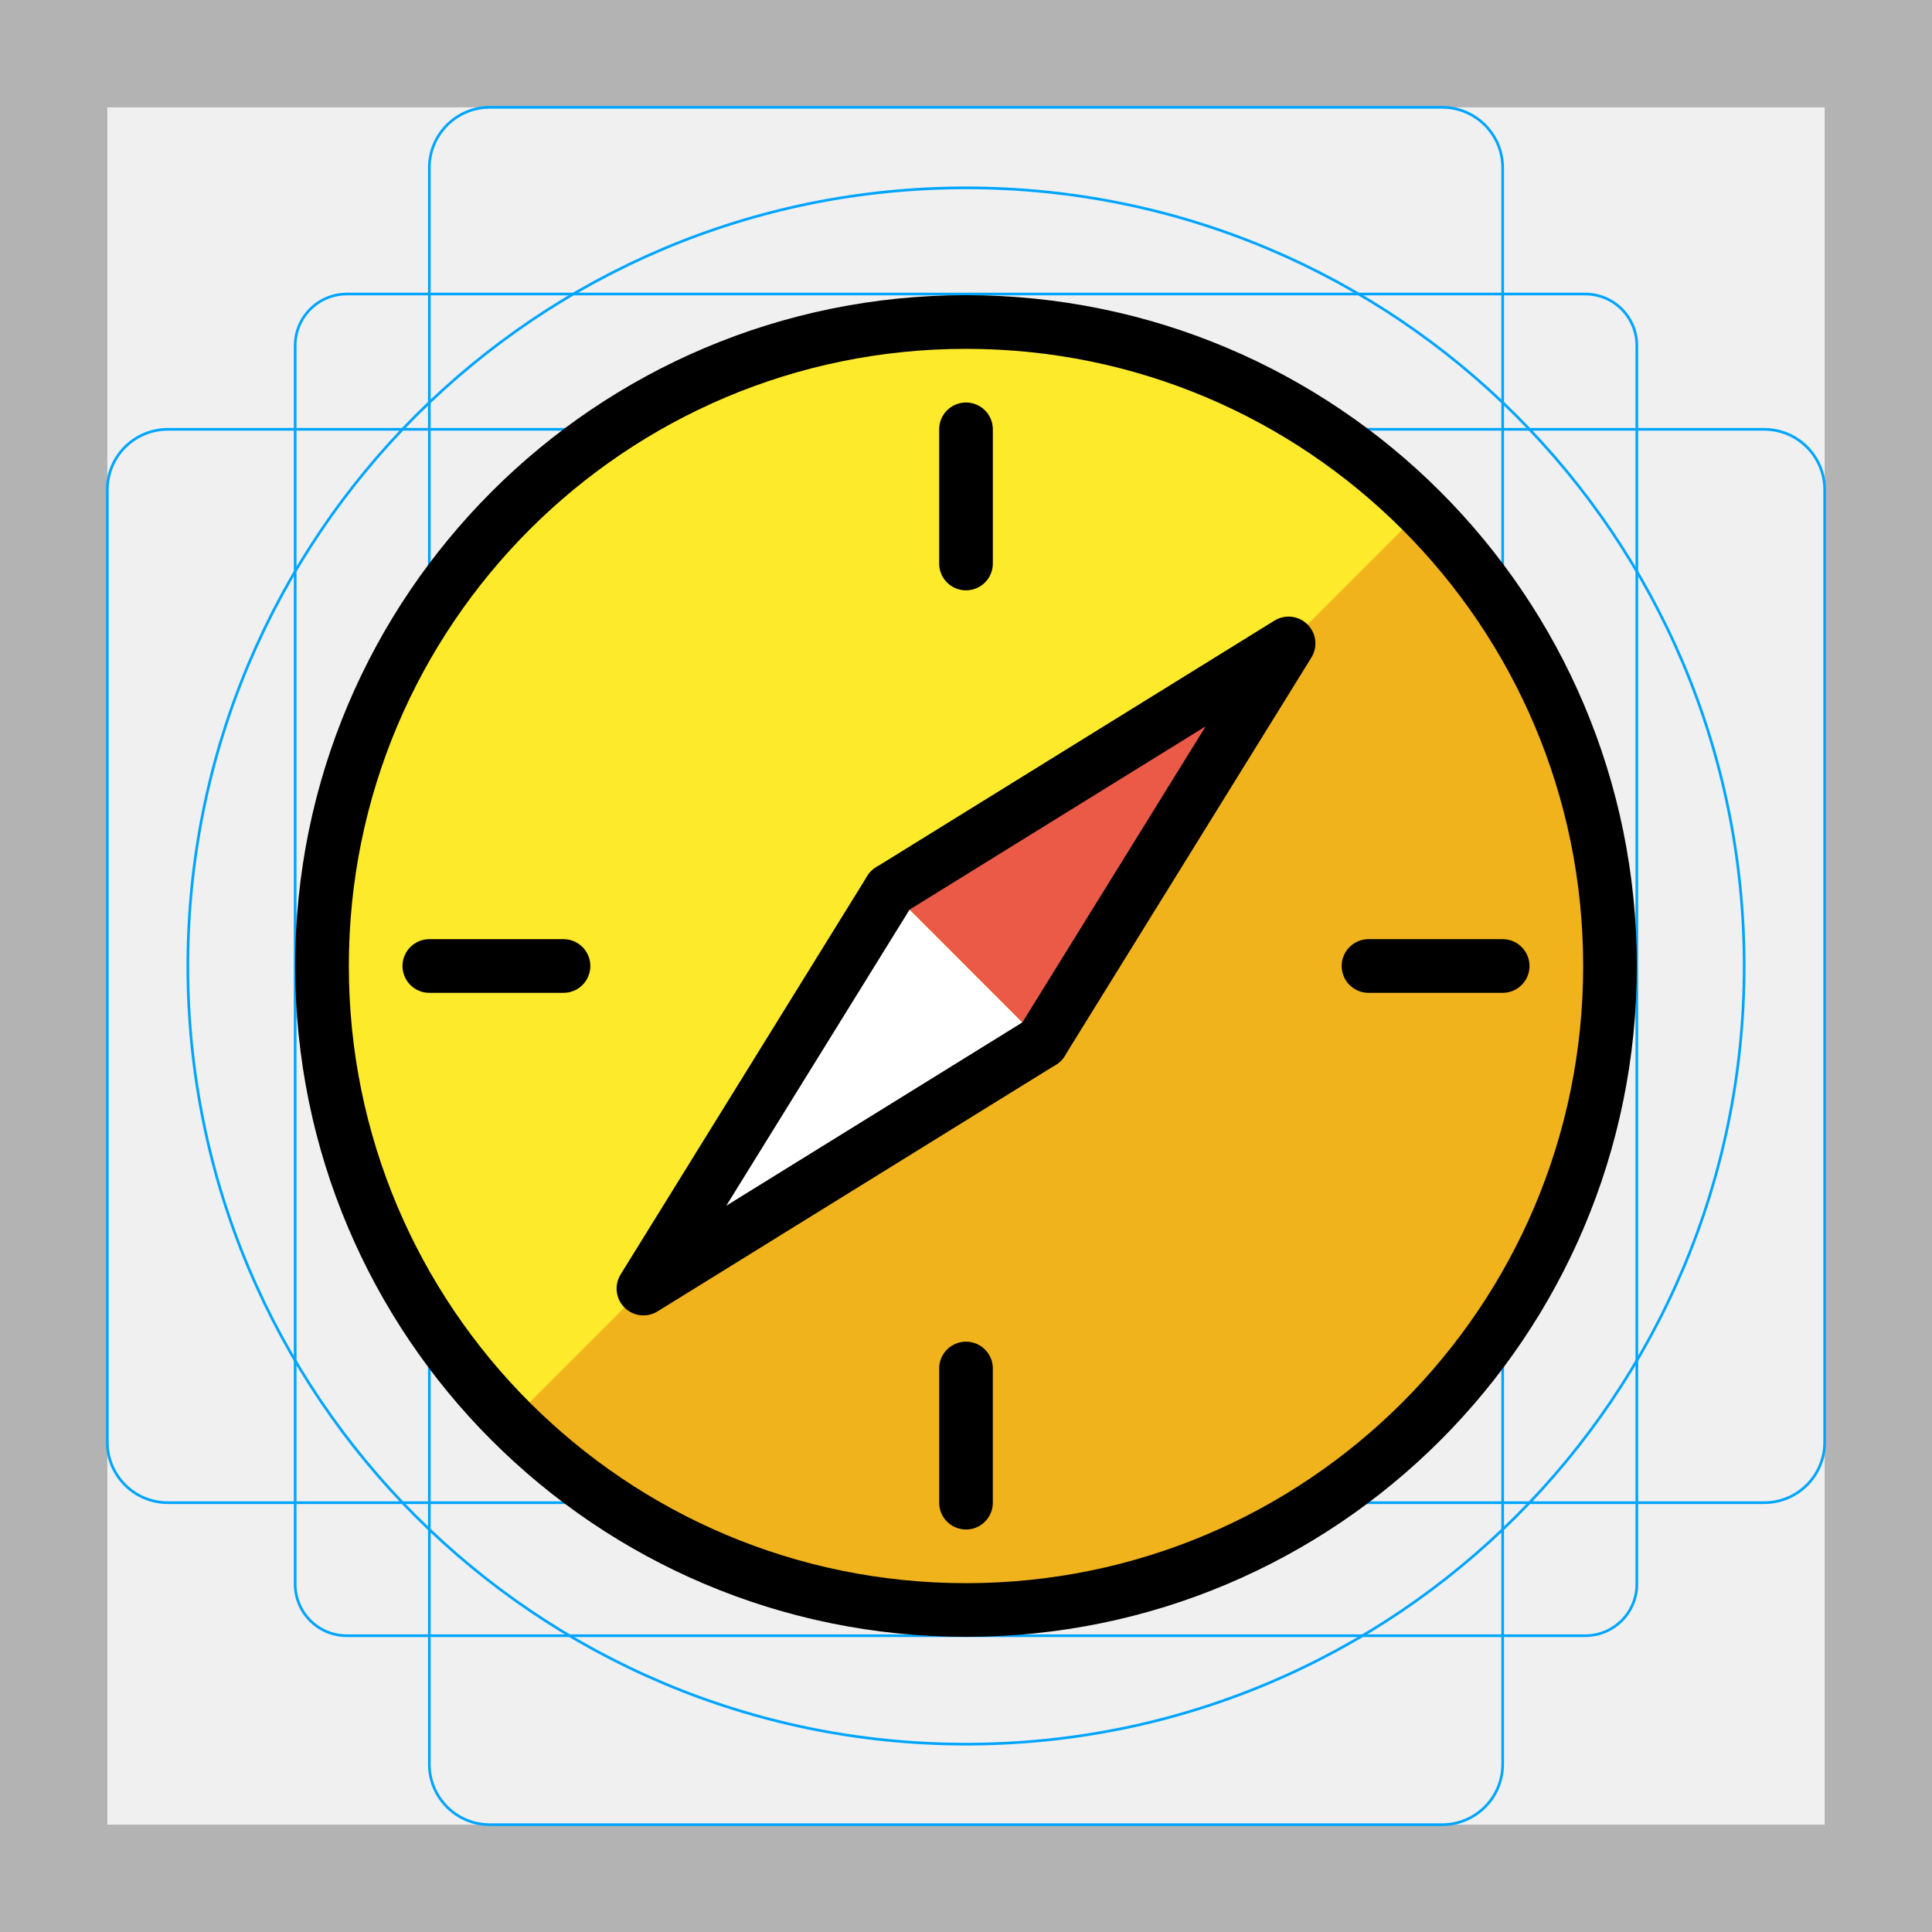
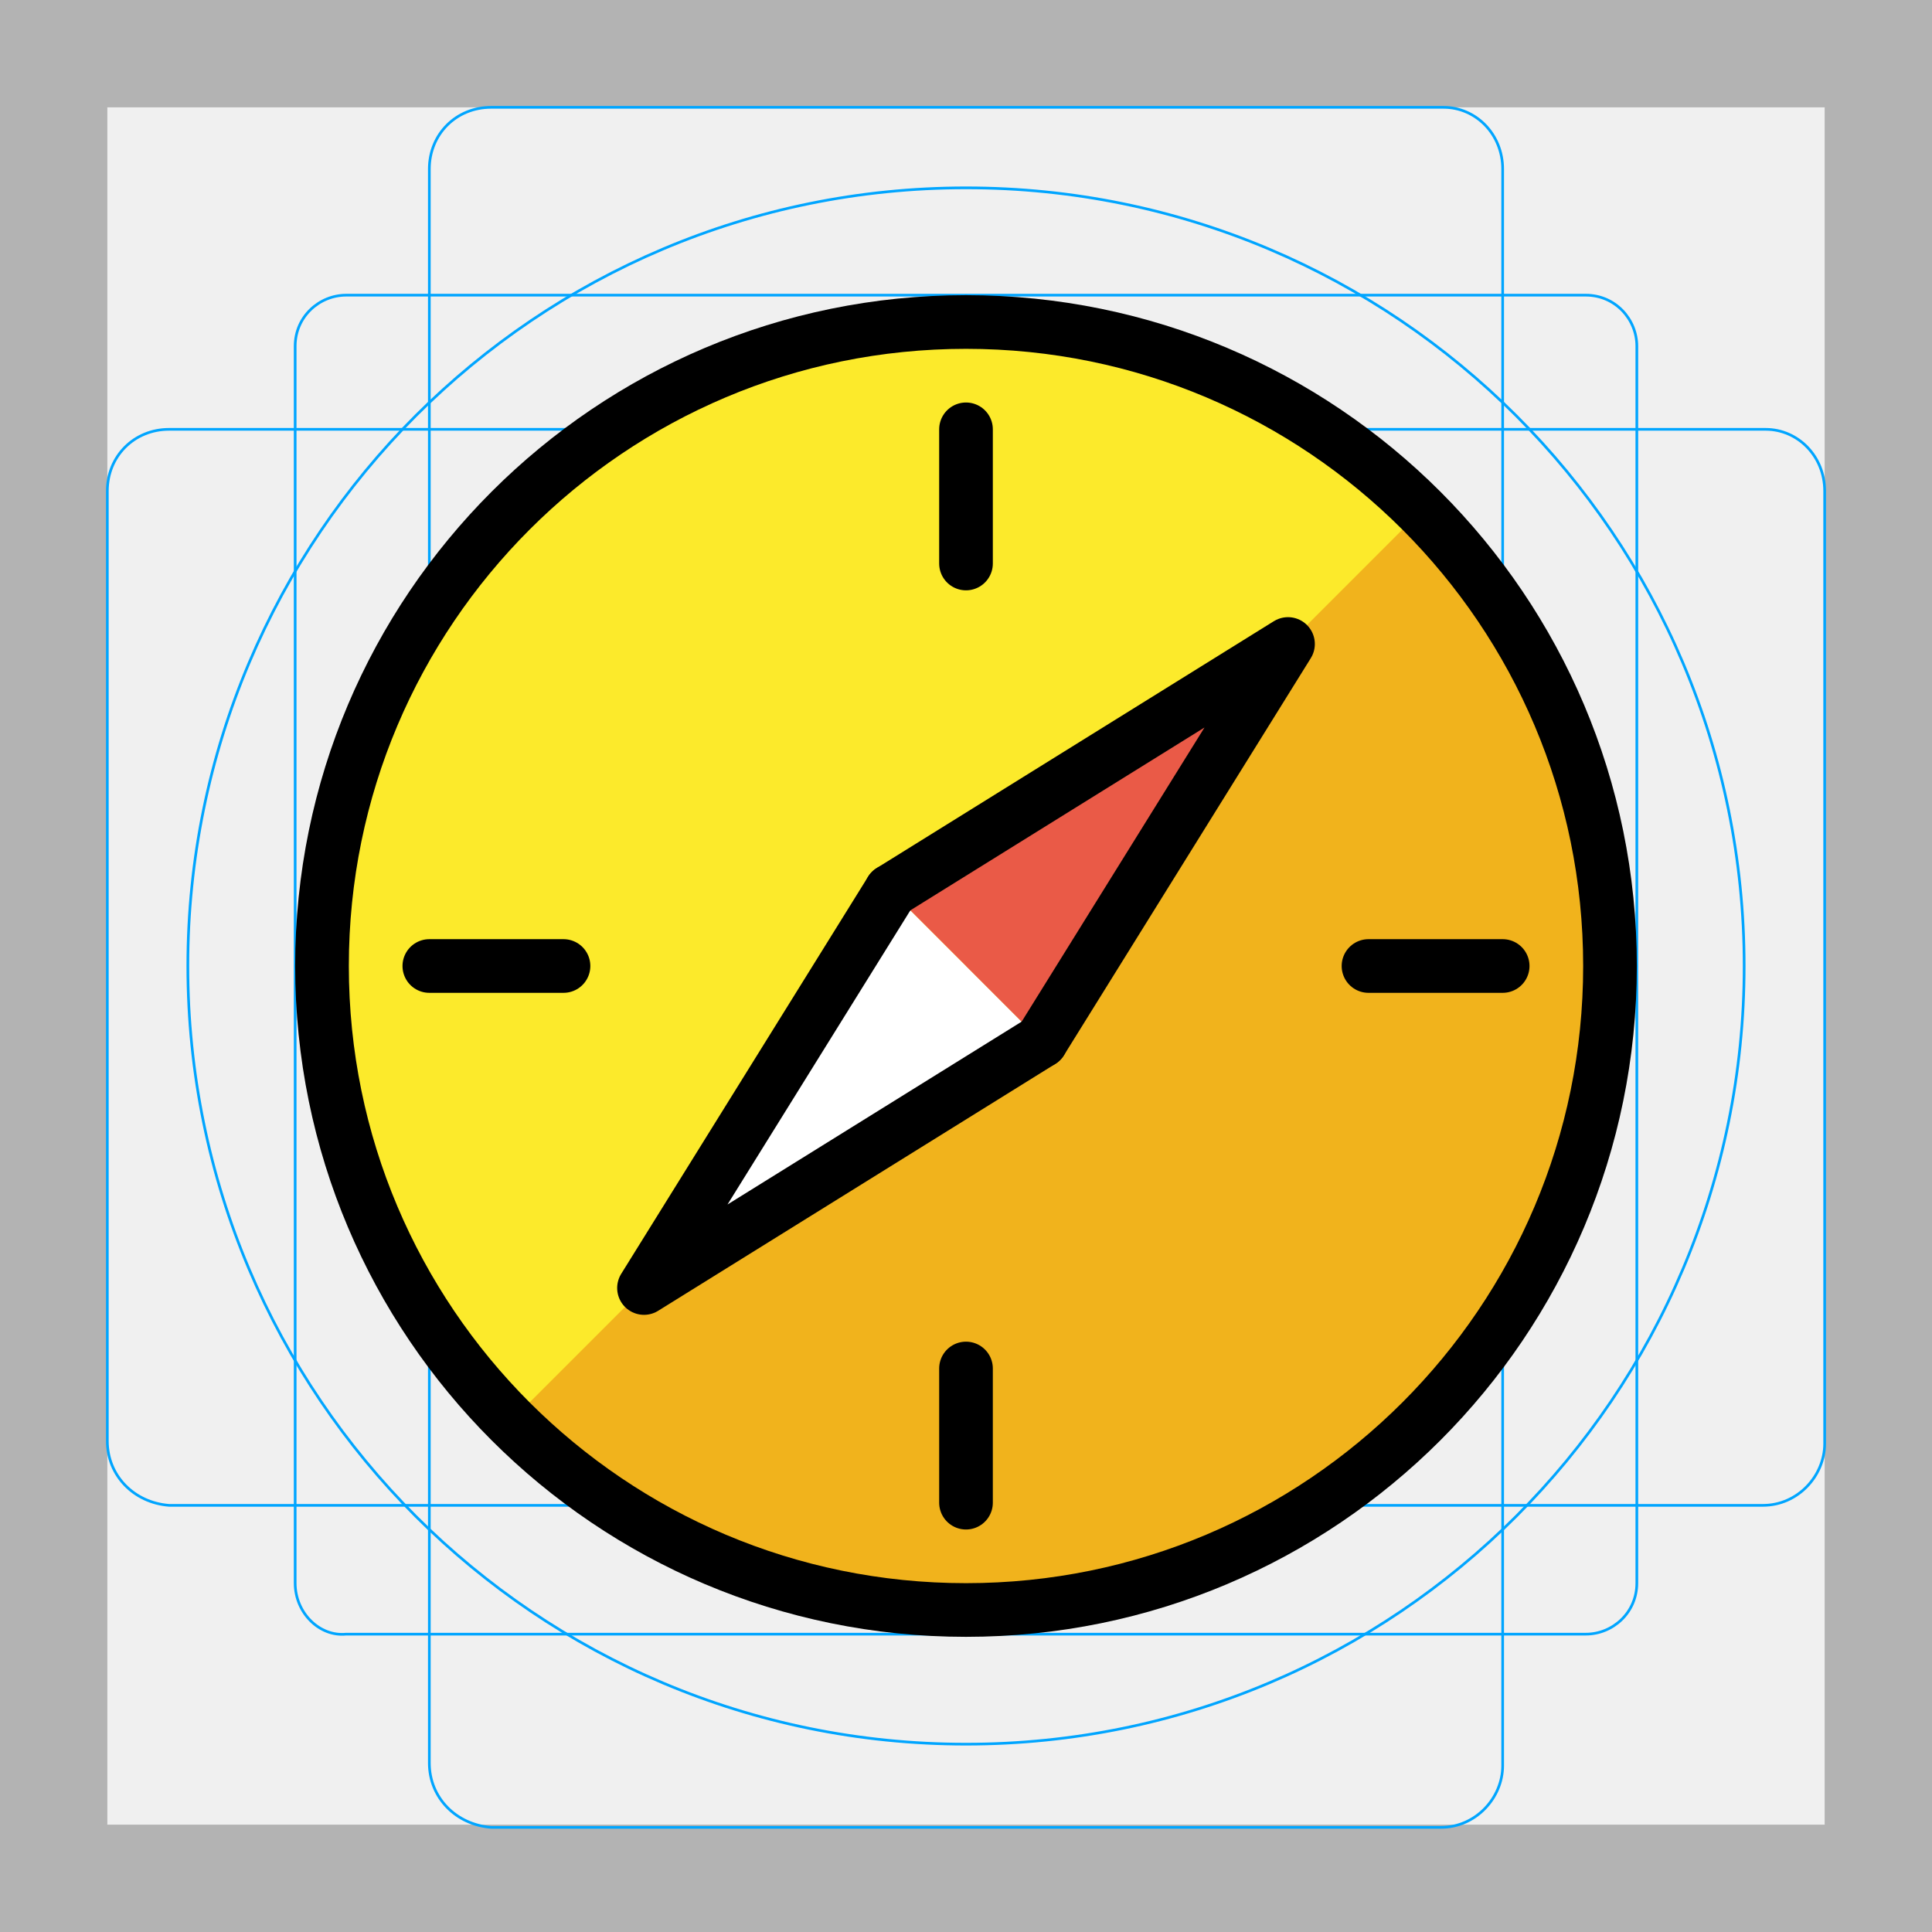
- <svg xmlns="http://www.w3.org/2000/svg" id="emoji" viewBox="0 0 72 72">
+ <svg xmlns="http://www.w3.org/2000/svg" version="1.1" id="emoji" x="0px" y="0px" viewBox="0 0 72 72" style="enable-background:new 0 0 72 72;" xml:space="preserve">
+   <style type="text/css">
+ 	.st0{fill:#B3B3B3;}
+ 	.st1{fill:none;stroke:#00A5FF;stroke-width:0.1;stroke-miterlimit:10;}
+ 	.st2{fill:#FCEA2B;}
+ 	.st3{fill:#F1B31C;}
+ 	.st4{fill:#FFFFFF;}
+ 	.st5{fill:#EA5A47;}
+ 	.st6{fill:none;stroke:#000000;stroke-width:2;stroke-linecap:round;stroke-linejoin:round;stroke-miterlimit:10;}
+ </style>
  <g id="grid">
-     <path d="M68,4V68H4V4H68m4-4H0V72H72V0Z" fill="#b3b3b3" />
-     <path d="M12.923,10.958H59.077A1.923,1.923,0,0,1,61,12.881V59.035a1.923,1.923,0,0,1-1.923,1.923H12.923A1.923,1.923,0,0,1,11,59.035V12.881A1.923,1.923,0,0,1,12.923,10.958Z" fill="none" stroke="#00a5ff" stroke-miterlimit="10" stroke-width="0.1" />
-     <rect x="16" y="4" width="40" height="64" rx="2.254" fill="none" stroke="#00a5ff" stroke-miterlimit="10" stroke-width="0.1" />
-     <rect x="16" y="4" width="40" height="64" rx="2.254" transform="translate(72) rotate(90)" fill="none" stroke="#00a5ff" stroke-miterlimit="10" stroke-width="0.1" />
-     <circle cx="36" cy="36" r="29" fill="none" stroke="#00a5ff" stroke-miterlimit="10" stroke-width="0.1" />
+     <path class="st0" d="M68,4v64H4V4H68 M72,0H0v72h72V0z" />
+     <path class="st1" d="M12.9,11h46.2c1.1,0,1.9,0.9,1.9,1.9v0V59c0,1.1-0.9,1.9-1.9,1.9H12.9C11.9,61,11,60.1,11,59l0,0V12.9   C11,11.8,11.9,11,12.9,11L12.9,11z" />
+     <path class="st1" d="M18.3,4h35.5C55,4,56,5,56,6.3v59.5c0,1.2-1,2.3-2.3,2.3H18.3C17,68,16,67,16,65.7V6.3C16,5,17,4,18.3,4z" />
+     <path class="st1" d="M68,18.3v35.5c0,1.2-1,2.3-2.3,2.3H6.3C5,56,4,55,4,53.7V18.3C4,17,5,16,6.3,16h59.5C67,16,68,17,68,18.3z" />
+     <circle class="st1" cx="36" cy="36" r="29" />
+   </g>
+   <g id="line-supplement">
+     <polyline points="33.2,33.2 48,24 38.8,38.8  " />
  </g>
  <g id="color">
-     <circle fill="#FCEA2B" cx="36" cy="36" r="24" stroke="none" />
-     <path fill="#F1B31C" d="M52.97,19.029C57.313,23.373,60,29.373,60,36c0,13.255-10.745,24-24,24   c-6.627,0-12.627-2.686-16.971-7.029" stroke="none" />
-     <polyline fill="#FFFFFF" stroke="none" stroke-width="2" stroke-linecap="round" stroke-linejoin="round" stroke-miterlimit="10" points="   33.171,33.172 23.979,48.021 38.828,38.828  " />
-     <polyline fill="#EA5A47" points="33.171,33.172 48.021,23.979 38.828,38.828  " stroke="none" />
+     <circle class="st2" cx="36" cy="36" r="24" />
+     <path class="st3" d="M53,19c4.3,4.3,7,10.3,7,17c0,13.3-10.7,24-24,24c-6.6,0-12.6-2.7-17-7" />
+     <polyline class="st4" points="33.2,33.2 24,48 38.8,38.8  " />
+     <polyline class="st5" points="33.2,33.2 48,24 38.8,38.8  " />
  </g>
  <g id="hair">
-   </g>
+ </g>
  <g id="skin">
-   </g>
+ </g>
  <g id="skin-shadow">
-   </g>
+ </g>
  <g id="line">
-     <circle fill="none" stroke="#000000" stroke-width="2" stroke-linecap="round" stroke-linejoin="round" stroke-miterlimit="10" cx="36" cy="36" r="24" />
-     <polyline fill="none" stroke="#000000" stroke-width="2" stroke-linecap="round" stroke-linejoin="round" stroke-miterlimit="10" points="   33.171,33.172 23.979,48.021 38.828,38.828  " />
-     <polyline fill="none" stroke="#000000" stroke-width="2" stroke-linecap="round" stroke-linejoin="round" stroke-miterlimit="10" points="   33.171,33.172 48.021,23.979 38.828,38.828  " />
-     <line fill="none" stroke="#000000" stroke-width="2" stroke-linecap="round" stroke-linejoin="round" stroke-miterlimit="10" x1="36" y1="21" x2="36" y2="16" />
-     <line fill="none" stroke="#000000" stroke-width="2" stroke-linecap="round" stroke-linejoin="round" stroke-miterlimit="10" x1="36" y1="56" x2="36" y2="51" />
-     <line fill="none" stroke="#000000" stroke-width="2" stroke-linecap="round" stroke-linejoin="round" stroke-miterlimit="10" x1="51" y1="36" x2="56" y2="36" />
-     <line fill="none" stroke="#000000" stroke-width="2" stroke-linecap="round" stroke-linejoin="round" stroke-miterlimit="10" x1="16" y1="36" x2="21" y2="36" />
+     <circle class="st6" cx="36" cy="36" r="24" />
+     <polyline class="st6" points="33.2,33.2 24,48 38.8,38.8  " />
+     <polyline class="st6" points="33.2,33.2 48,24 38.8,38.8  " />
+     <line class="st6" x1="36" y1="21" x2="36" y2="16" />
+     <line class="st6" x1="36" y1="56" x2="36" y2="51" />
+     <line class="st6" x1="51" y1="36" x2="56" y2="36" />
+     <line class="st6" x1="16" y1="36" x2="21" y2="36" />
  </g>
</svg>
